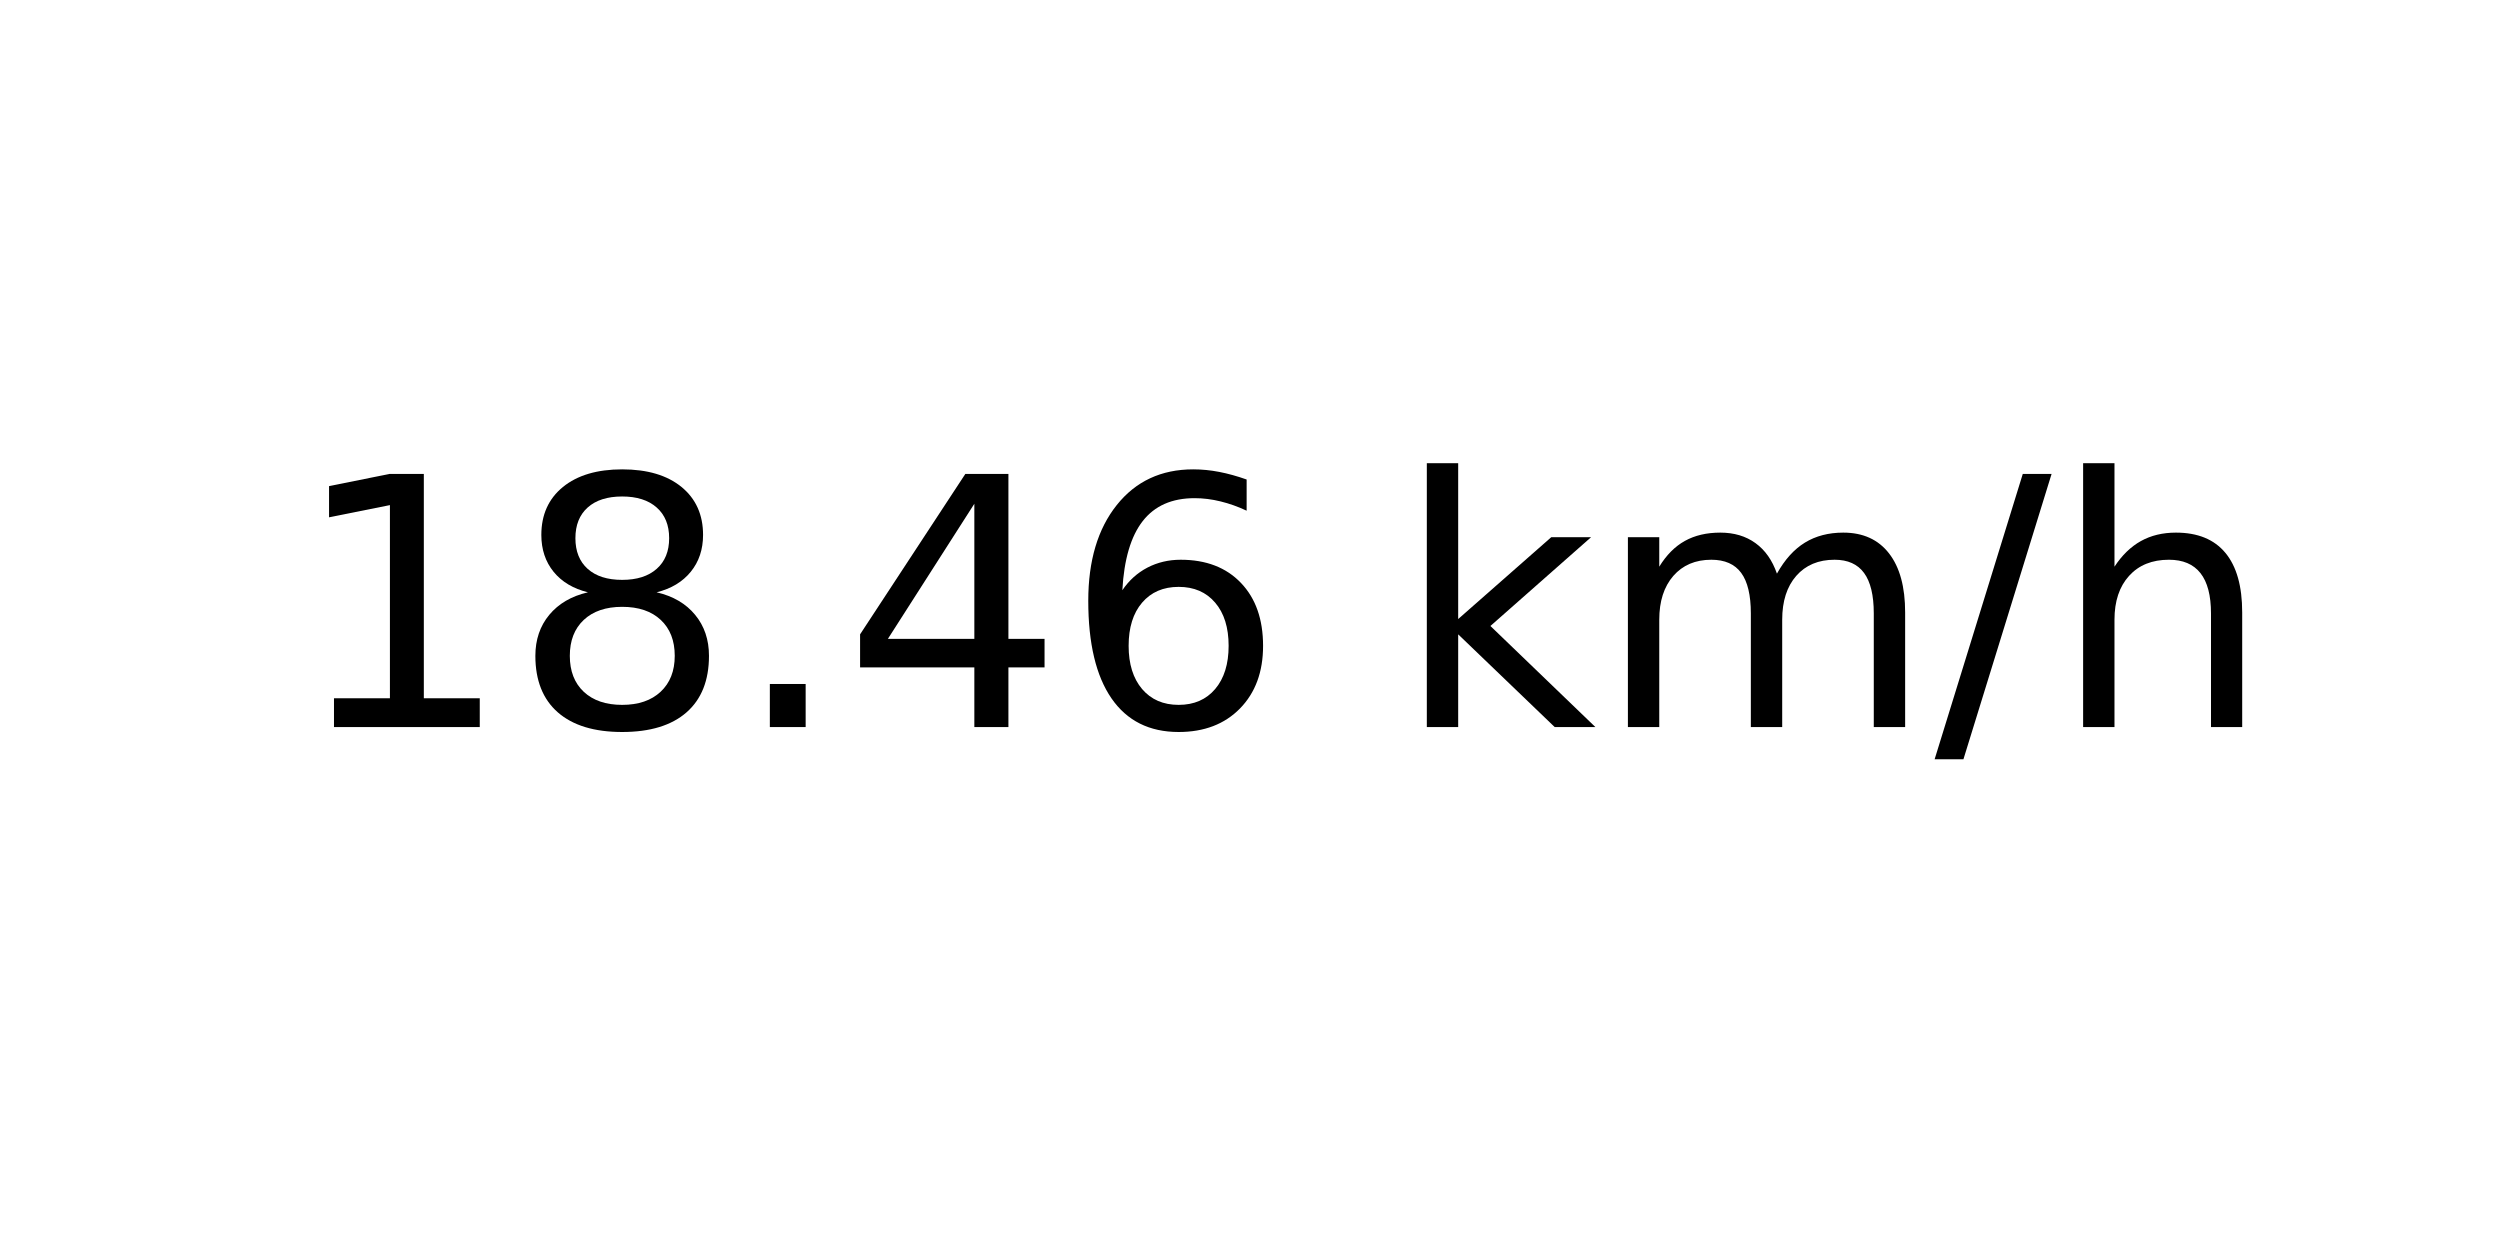
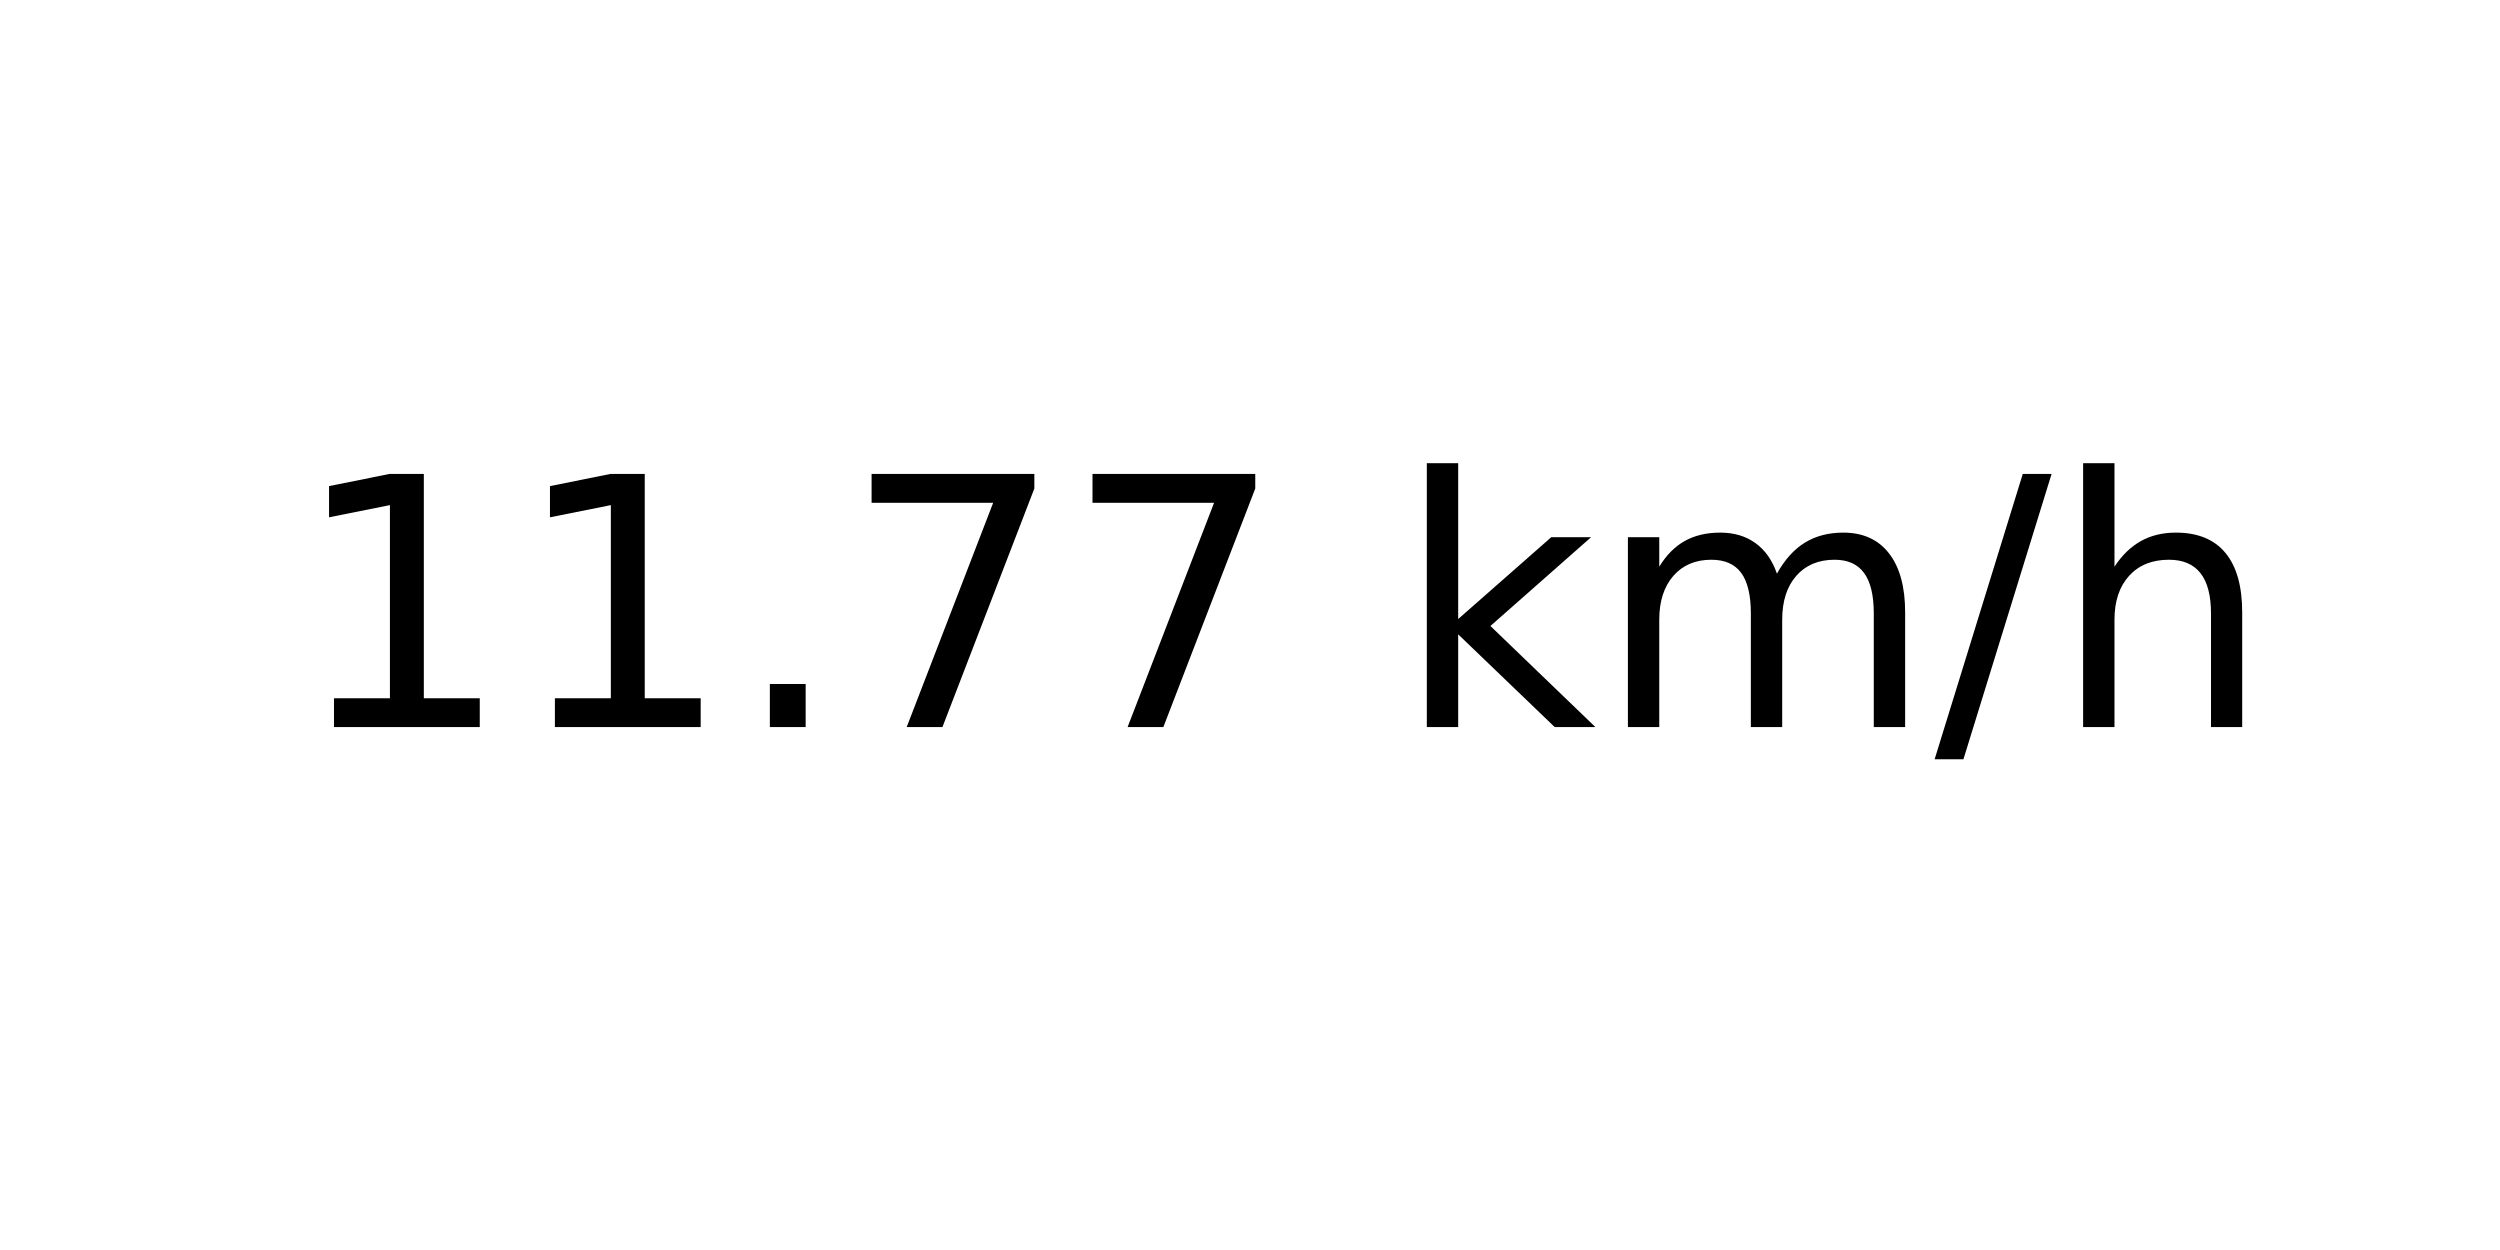
<svg xmlns="http://www.w3.org/2000/svg" xmlns:xlink="http://www.w3.org/1999/xlink" width="72pt" height="36pt" viewBox="0 0 72 36" version="1.1">
  <defs>
    <style type="text/css">*{stroke-linejoin: round; stroke-linecap: butt}</style>
  </defs>
  <g id="figure_1">
    <g id="axes_1">
      <g id="text_1">
        <g transform="translate(8.378125 20.93937) scale(0.1 -0.1)">
          <defs>
            <path id="DejaVuSans-31" d="M 794 531  L 1825 531  L 1825 4091  L 703 3866  L 703 4441  L 1819 4666  L 2450 4666  L 2450 531  L 3481 531  L 3481 0  L 794 0  L 794 531  z " transform="scale(0.015625)" />
-             <path id="DejaVuSans-38" d="M 2034 2216  Q 1584 2216 1326 1975  Q 1069 1734 1069 1313  Q 1069 891 1326 650  Q 1584 409 2034 409  Q 2484 409 2743 651  Q 3003 894 3003 1313  Q 3003 1734 2745 1975  Q 2488 2216 2034 2216  z M 1403 2484  Q 997 2584 770 2862  Q 544 3141 544 3541  Q 544 4100 942 4425  Q 1341 4750 2034 4750  Q 2731 4750 3128 4425  Q 3525 4100 3525 3541  Q 3525 3141 3298 2862  Q 3072 2584 2669 2484  Q 3125 2378 3379 2068  Q 3634 1759 3634 1313  Q 3634 634 3220 271  Q 2806 -91 2034 -91  Q 1263 -91 848 271  Q 434 634 434 1313  Q 434 1759 690 2068  Q 947 2378 1403 2484  z M 1172 3481  Q 1172 3119 1398 2916  Q 1625 2713 2034 2713  Q 2441 2713 2670 2916  Q 2900 3119 2900 3481  Q 2900 3844 2670 4047  Q 2441 4250 2034 4250  Q 1625 4250 1398 4047  Q 1172 3844 1172 3481  z " transform="scale(0.015625)" />
            <path id="DejaVuSans-2e" d="M 684 794  L 1344 794  L 1344 0  L 684 0  L 684 794  z " transform="scale(0.015625)" />
-             <path id="DejaVuSans-34" d="M 2419 4116  L 825 1625  L 2419 1625  L 2419 4116  z M 2253 4666  L 3047 4666  L 3047 1625  L 3713 1625  L 3713 1100  L 3047 1100  L 3047 0  L 2419 0  L 2419 1100  L 313 1100  L 313 1709  L 2253 4666  z " transform="scale(0.015625)" />
-             <path id="DejaVuSans-36" d="M 2113 2584  Q 1688 2584 1439 2293  Q 1191 2003 1191 1497  Q 1191 994 1439 701  Q 1688 409 2113 409  Q 2538 409 2786 701  Q 3034 994 3034 1497  Q 3034 2003 2786 2293  Q 2538 2584 2113 2584  z M 3366 4563  L 3366 3988  Q 3128 4100 2886 4159  Q 2644 4219 2406 4219  Q 1781 4219 1451 3797  Q 1122 3375 1075 2522  Q 1259 2794 1537 2939  Q 1816 3084 2150 3084  Q 2853 3084 3261 2657  Q 3669 2231 3669 1497  Q 3669 778 3244 343  Q 2819 -91 2113 -91  Q 1303 -91 875 529  Q 447 1150 447 2328  Q 447 3434 972 4092  Q 1497 4750 2381 4750  Q 2619 4750 2861 4703  Q 3103 4656 3366 4563  z " transform="scale(0.015625)" />
+             <path id="DejaVuSans-37" d="M 525 4666  L 3525 4666  L 3525 4397  L 1831 0  L 1172 0  L 2766 4134  L 525 4134  L 525 4666  z " transform="scale(0.015625)" />
            <path id="DejaVuSans-20" transform="scale(0.015625)" />
            <path id="DejaVuSans-6b" d="M 581 4863  L 1159 4863  L 1159 1991  L 2875 3500  L 3609 3500  L 1753 1863  L 3688 0  L 2938 0  L 1159 1709  L 1159 0  L 581 0  L 581 4863  z " transform="scale(0.015625)" />
            <path id="DejaVuSans-6d" d="M 3328 2828  Q 3544 3216 3844 3400  Q 4144 3584 4550 3584  Q 5097 3584 5394 3201  Q 5691 2819 5691 2113  L 5691 0  L 5113 0  L 5113 2094  Q 5113 2597 4934 2840  Q 4756 3084 4391 3084  Q 3944 3084 3684 2787  Q 3425 2491 3425 1978  L 3425 0  L 2847 0  L 2847 2094  Q 2847 2600 2669 2842  Q 2491 3084 2119 3084  Q 1678 3084 1418 2786  Q 1159 2488 1159 1978  L 1159 0  L 581 0  L 581 3500  L 1159 3500  L 1159 2956  Q 1356 3278 1631 3431  Q 1906 3584 2284 3584  Q 2666 3584 2933 3390  Q 3200 3197 3328 2828  z " transform="scale(0.015625)" />
            <path id="DejaVuSans-2f" d="M 1625 4666  L 2156 4666  L 531 -594  L 0 -594  L 1625 4666  z " transform="scale(0.015625)" />
            <path id="DejaVuSans-68" d="M 3513 2113  L 3513 0  L 2938 0  L 2938 2094  Q 2938 2591 2744 2837  Q 2550 3084 2163 3084  Q 1697 3084 1428 2787  Q 1159 2491 1159 1978  L 1159 0  L 581 0  L 581 4863  L 1159 4863  L 1159 2956  Q 1366 3272 1645 3428  Q 1925 3584 2291 3584  Q 2894 3584 3203 3211  Q 3513 2838 3513 2113  z " transform="scale(0.015625)" />
          </defs>
          <use xlink:href="#DejaVuSans-31" />
-           <use xlink:href="#DejaVuSans-38" x="63.623" />
+           <use xlink:href="#DejaVuSans-31" x="63.623" />
          <use xlink:href="#DejaVuSans-2e" x="127.246" />
-           <use xlink:href="#DejaVuSans-34" x="159.033" />
-           <use xlink:href="#DejaVuSans-36" x="222.656" />
+           <use xlink:href="#DejaVuSans-37" x="159.033" />
+           <use xlink:href="#DejaVuSans-37" x="222.656" />
          <use xlink:href="#DejaVuSans-20" x="286.279" />
          <use xlink:href="#DejaVuSans-6b" x="318.066" />
          <use xlink:href="#DejaVuSans-6d" x="375.977" />
          <use xlink:href="#DejaVuSans-2f" x="473.389" />
          <use xlink:href="#DejaVuSans-68" x="507.08" />
        </g>
      </g>
    </g>
  </g>
</svg>
